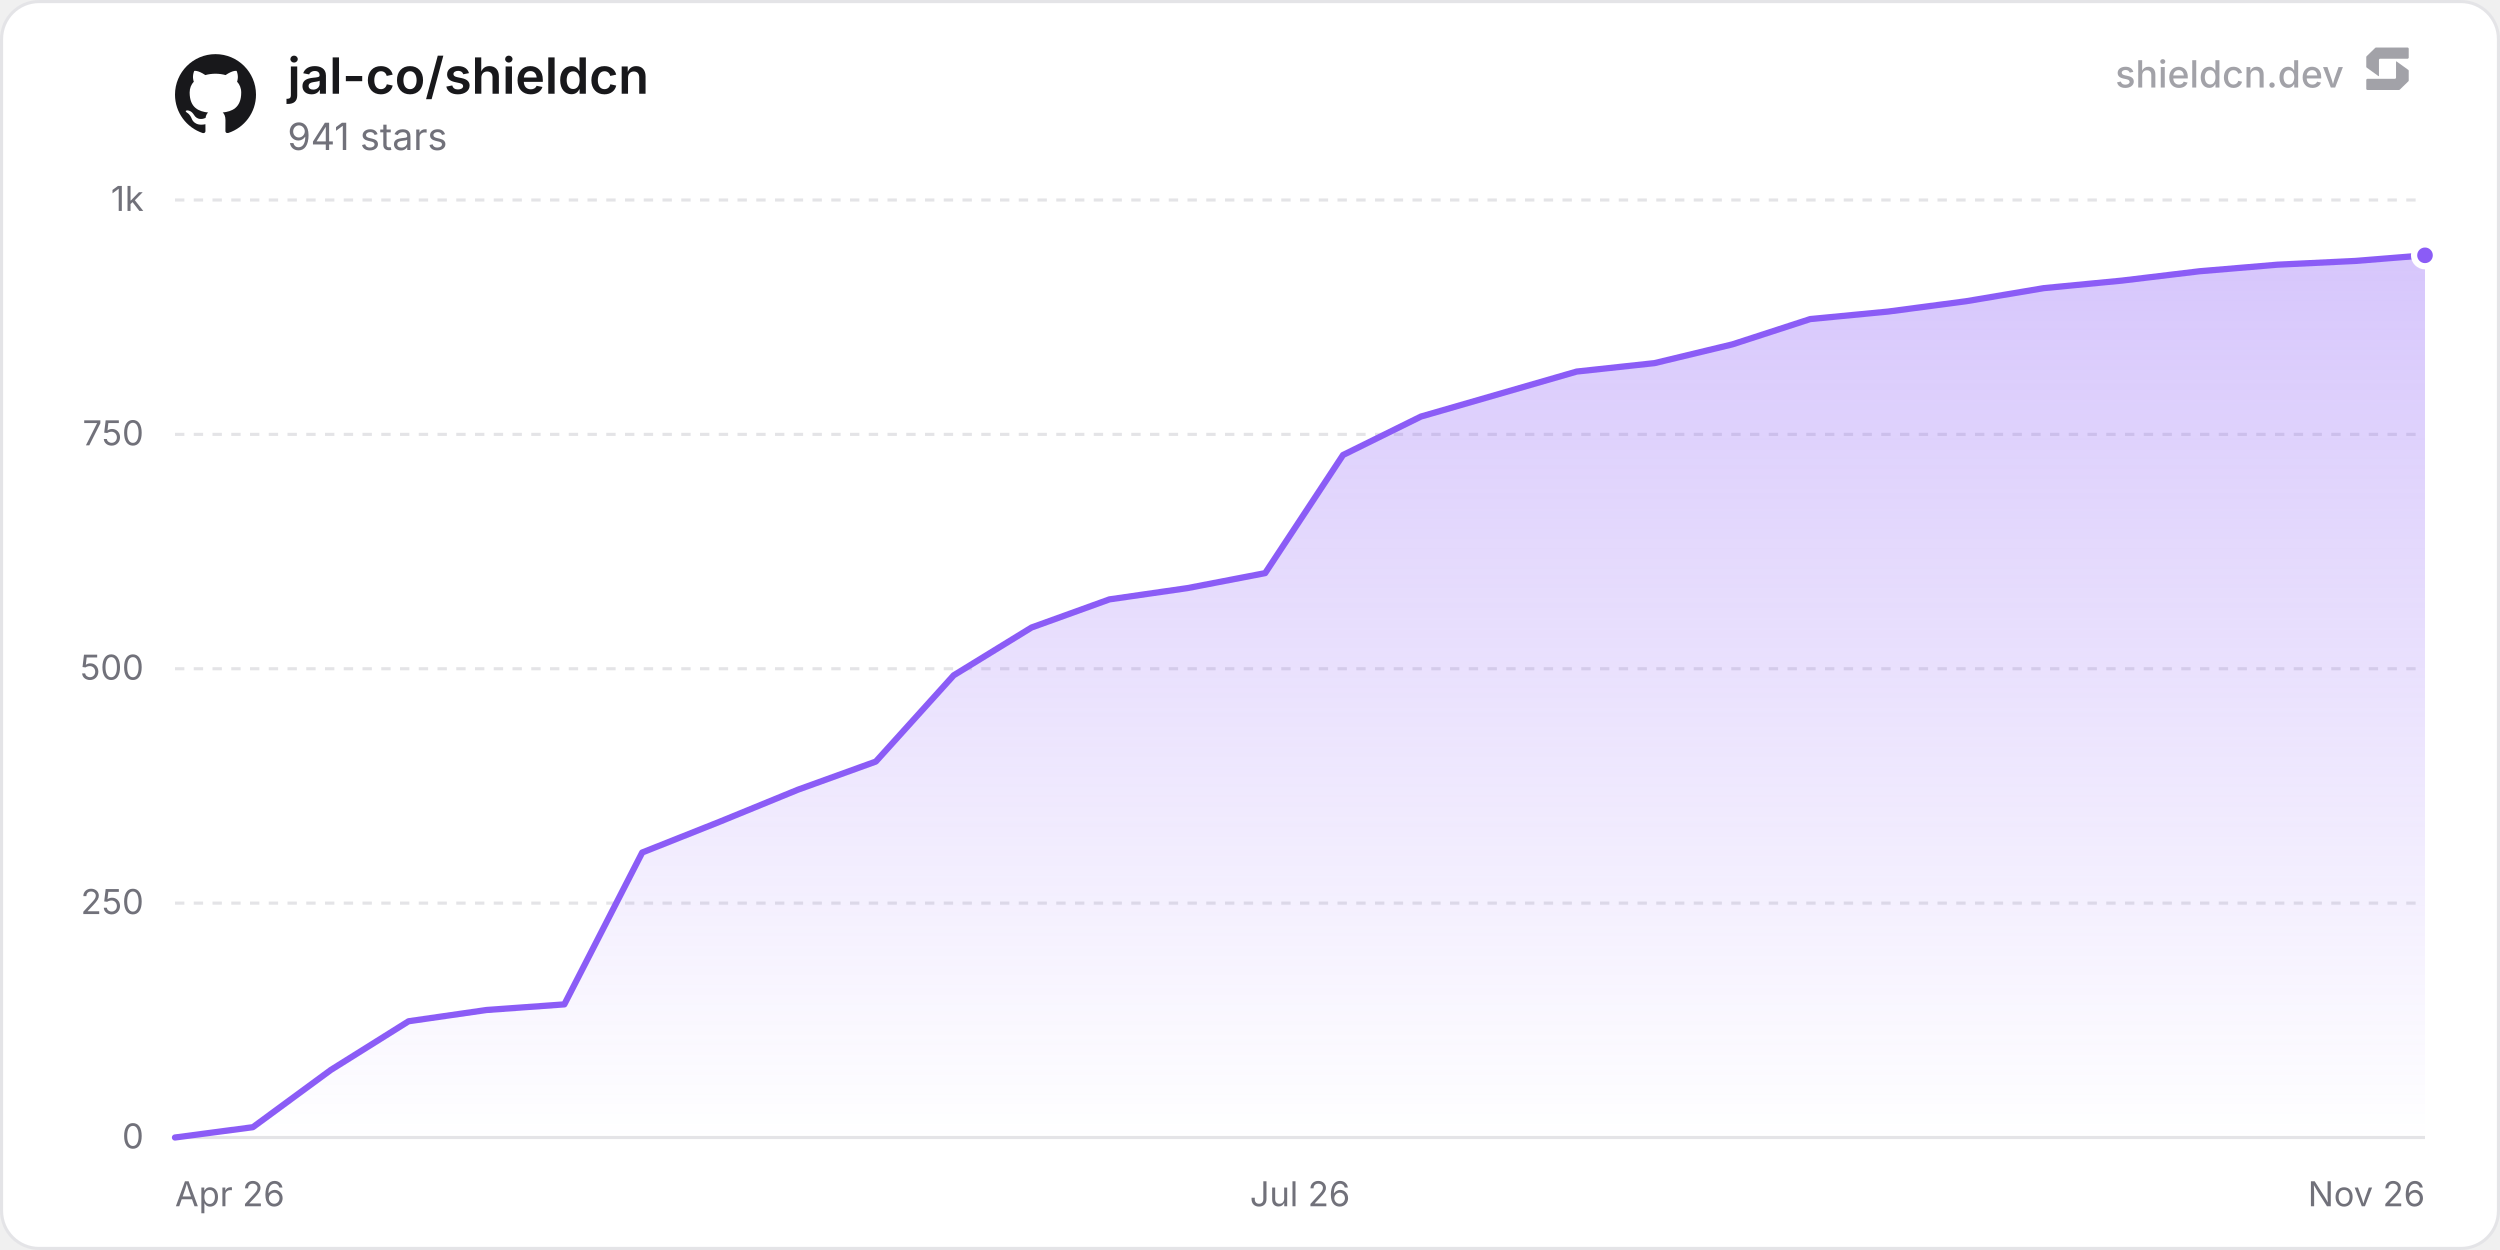
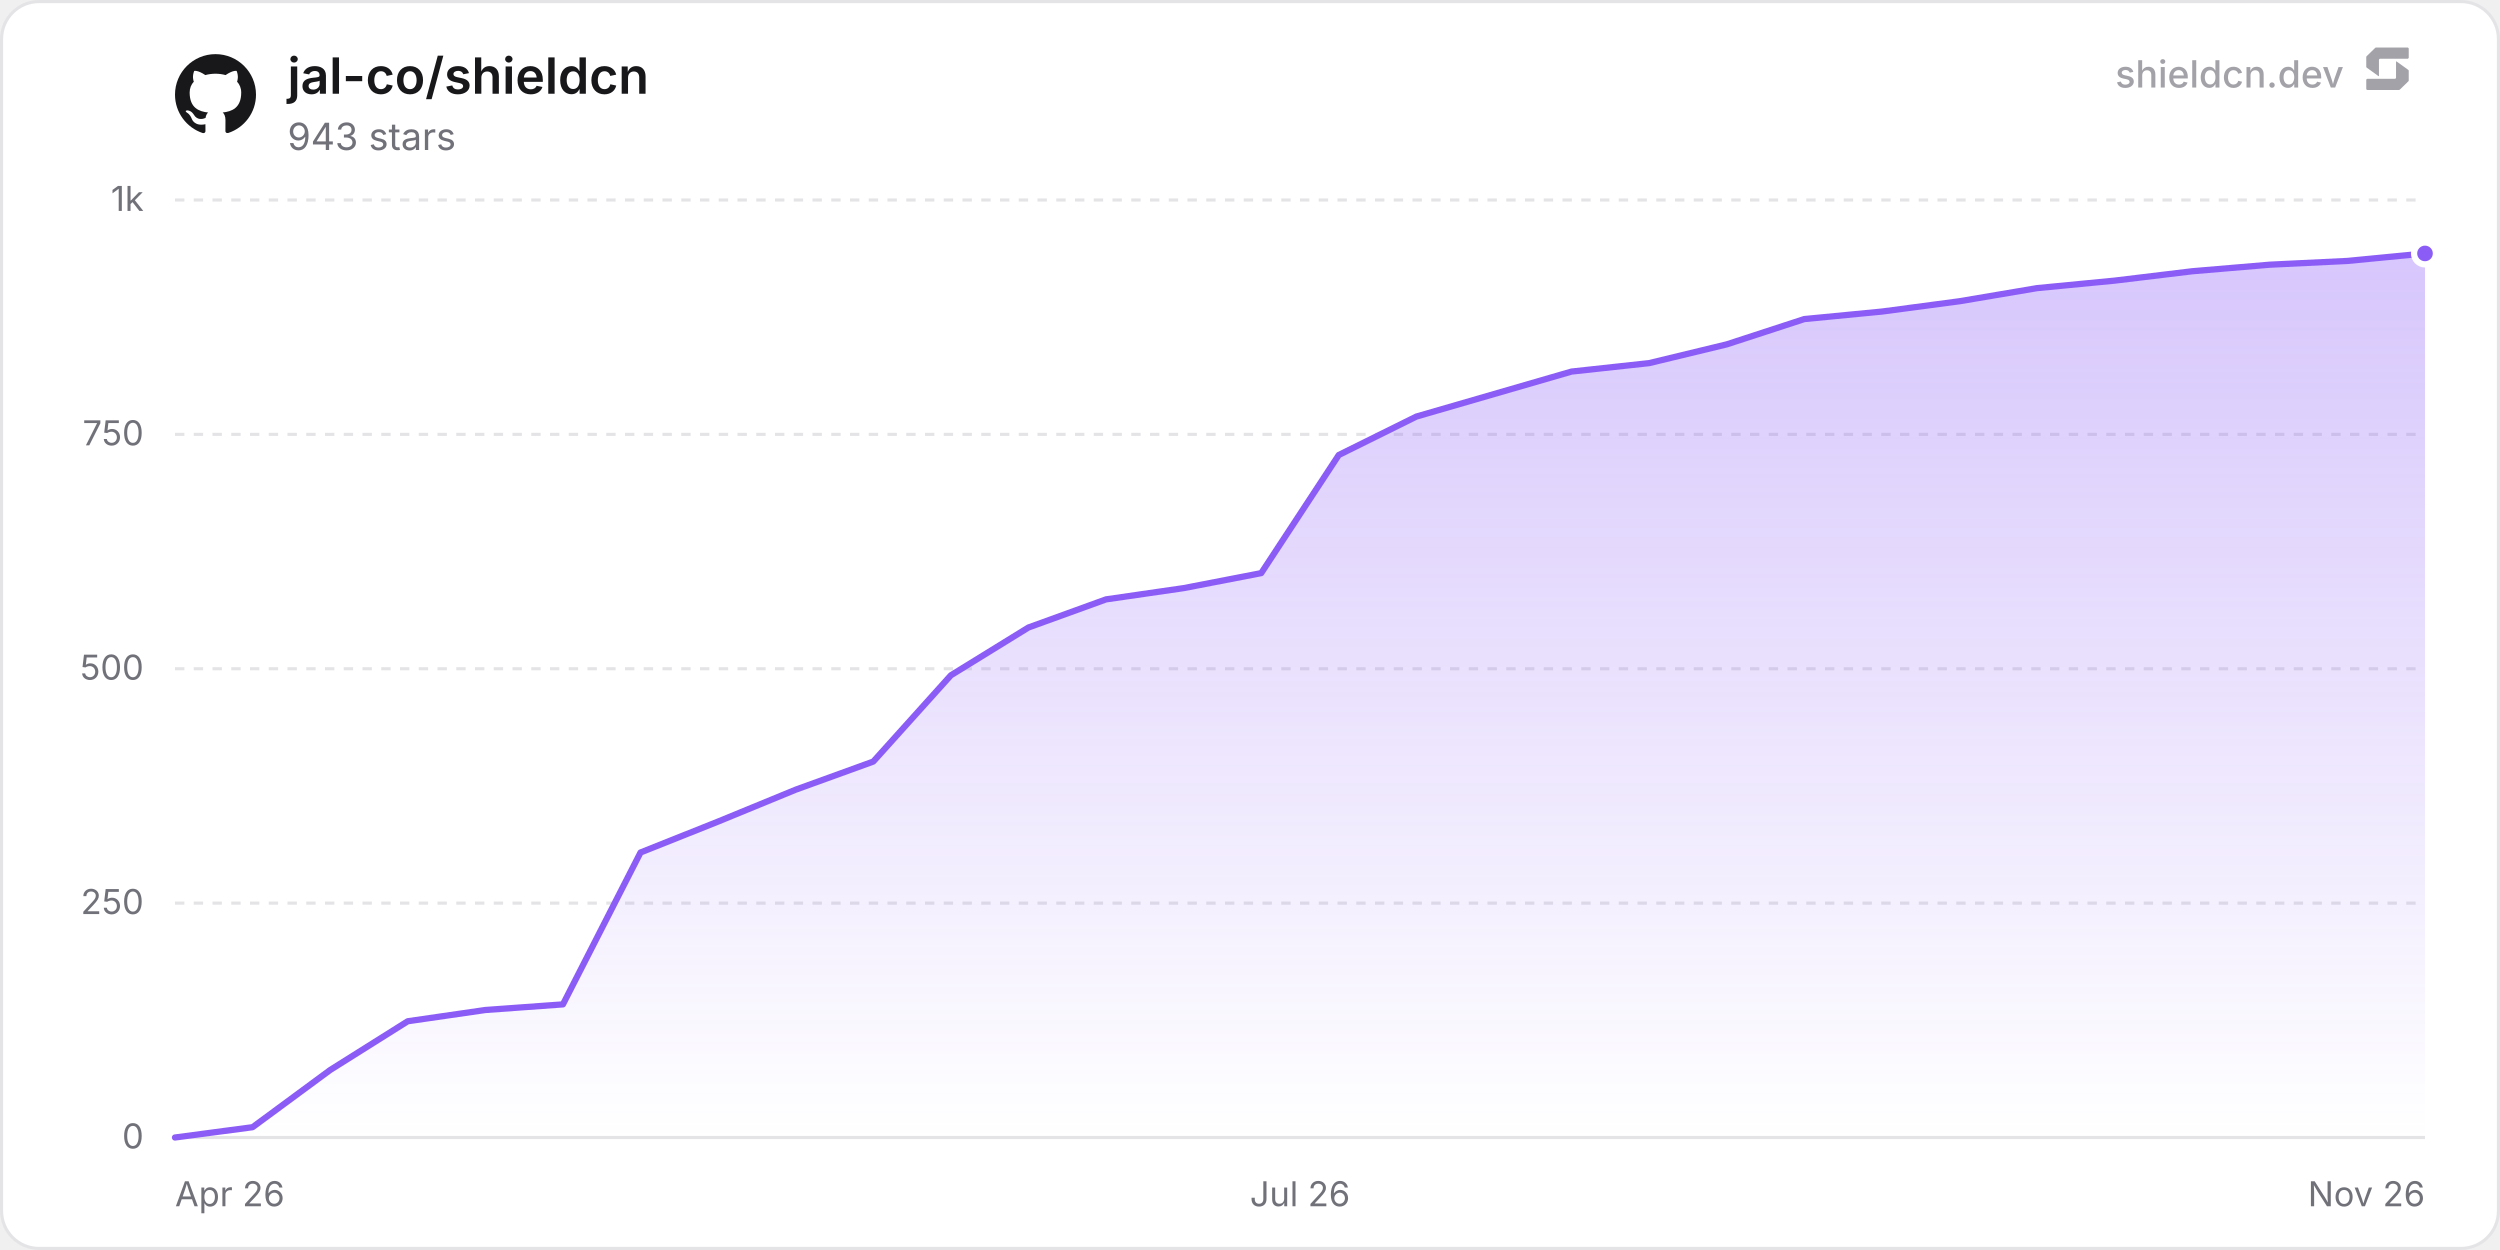
<svg xmlns="http://www.w3.org/2000/svg" width="800" height="400" viewBox="0 0 800 400" role="img" aria-label="jal-co/shieldcn">
  <defs>
    <linearGradient id="chartFill0" x1="0" y1="0" x2="0" y2="1">
      <stop offset="0%" stop-color="rgba(139, 92, 246, 0.35)" />
      <stop offset="100%" stop-color="rgba(139, 92, 246, 0)" />
    </linearGradient>
  </defs>
  <rect x="0.5" y="0.5" width="799" height="399" rx="12" fill="#ffffff" stroke="#e4e4e7" stroke-width="1" />
  <line x1="56" y1="364" x2="776" y2="364" stroke="#e4e4e7" stroke-width="1" />
  <text x="46" y="367.5" text-anchor="end" font-size="11" fill="#71717a" font-family="'Inter', ui-sans-serif, system-ui, -apple-system, BlinkMacSystemFont, 'Segoe UI', Roboto, Helvetica, Arial, sans-serif">0</text>
  <line x1="56" y1="289" x2="776" y2="289" stroke="#e4e4e7" stroke-width="1" stroke-dasharray="3 3" />
  <text x="46" y="292.5" text-anchor="end" font-size="11" fill="#71717a" font-family="'Inter', ui-sans-serif, system-ui, -apple-system, BlinkMacSystemFont, 'Segoe UI', Roboto, Helvetica, Arial, sans-serif">250</text>
  <line x1="56" y1="214" x2="776" y2="214" stroke="#e4e4e7" stroke-width="1" stroke-dasharray="3 3" />
  <text x="46" y="217.5" text-anchor="end" font-size="11" fill="#71717a" font-family="'Inter', ui-sans-serif, system-ui, -apple-system, BlinkMacSystemFont, 'Segoe UI', Roboto, Helvetica, Arial, sans-serif">500</text>
  <line x1="56" y1="139" x2="776" y2="139" stroke="#e4e4e7" stroke-width="1" stroke-dasharray="3 3" />
  <text x="46" y="142.5" text-anchor="end" font-size="11" fill="#71717a" font-family="'Inter', ui-sans-serif, system-ui, -apple-system, BlinkMacSystemFont, 'Segoe UI', Roboto, Helvetica, Arial, sans-serif">750</text>
  <line x1="56" y1="64" x2="776" y2="64" stroke="#e4e4e7" stroke-width="1" stroke-dasharray="3 3" />
  <text x="46" y="67.5" text-anchor="end" font-size="11" fill="#71717a" font-family="'Inter', ui-sans-serif, system-ui, -apple-system, BlinkMacSystemFont, 'Segoe UI', Roboto, Helvetica, Arial, sans-serif">1k</text>
  <text x="56" y="386" text-anchor="start" font-size="11" fill="#71717a" font-family="'Inter', ui-sans-serif, system-ui, -apple-system, BlinkMacSystemFont, 'Segoe UI', Roboto, Helvetica, Arial, sans-serif">Apr 26</text>
  <text x="416" y="386" text-anchor="middle" font-size="11" fill="#71717a" font-family="'Inter', ui-sans-serif, system-ui, -apple-system, BlinkMacSystemFont, 'Segoe UI', Roboto, Helvetica, Arial, sans-serif">Jul 26</text>
  <text x="776" y="386" text-anchor="end" font-size="11" fill="#71717a" font-family="'Inter', ui-sans-serif, system-ui, -apple-system, BlinkMacSystemFont, 'Segoe UI', Roboto, Helvetica, Arial, sans-serif">Nov 26</text>
-   <path d="M56 364 L80.92 360.7 L105.84 342.4 L130.75 326.8 L155.67 323.2 L180.59 321.4 L205.51 272.8 L230.43 262.9 L255.35 252.7 L280.26 243.7 L305.18 216.1 L330.1 200.8 L355.02 191.8 L379.94 188.2 L404.85 183.4 L429.77 145.6 L454.69 133.3 L479.61 126.1 L504.53 118.9 L529.44 116.2 L554.36 110.2 L579.28 102.1 L604.2 99.7 L629.12 96.4 L654.04 92.2 L678.95 89.8 L703.87 86.8 L728.79 84.7 L753.71 83.5 L776 81.7 L776 364 L56 364 Z" fill="url(#chartFill0)" />
-   <path d="M56 364 L80.92 360.7 L105.84 342.4 L130.75 326.8 L155.67 323.2 L180.59 321.4 L205.51 272.8 L230.43 262.9 L255.35 252.7 L280.26 243.7 L305.18 216.1 L330.1 200.8 L355.02 191.8 L379.94 188.2 L404.85 183.4 L429.77 145.6 L454.69 133.3 L479.61 126.1 L504.53 118.9 L529.44 116.2 L554.36 110.2 L579.28 102.1 L604.2 99.7 L629.12 96.4 L654.04 92.2 L678.95 89.8 L703.87 86.8 L728.79 84.7 L753.71 83.5 L776 81.7" fill="none" stroke="#8b5cf6" stroke-width="2" stroke-linejoin="round" stroke-linecap="round" />
-   <circle cx="776" cy="81.7" r="3.5" fill="#8b5cf6" stroke="#ffffff" stroke-width="2" />
+   <path d="M56 364 L80.83 360.7 L105.66 342.4 L130.48 326.8 L155.31 323.2 L180.14 321.4 L204.97 272.8 L229.79 262.9 L254.62 252.7 L279.45 243.7 L304.28 216.1 L329.1 200.8 L353.93 191.8 L378.76 188.2 L403.59 183.4 L428.41 145.6 L453.24 133.3 L478.07 126.1 L502.9 118.9 L527.72 116.2 L552.55 110.2 L577.38 102.1 L602.21 99.7 L627.03 96.4 L651.86 92.2 L676.69 89.8 L701.52 86.8 L726.34 84.7 L751.17 83.5 L776 81.1 L776 364 L56 364 Z" fill="url(#chartFill0)" />
+   <path d="M56 364 L80.83 360.7 L105.66 342.4 L130.48 326.8 L155.31 323.2 L180.14 321.4 L204.97 272.8 L229.79 262.9 L254.62 252.7 L279.45 243.7 L304.28 216.1 L329.1 200.8 L353.93 191.8 L378.76 188.2 L403.59 183.4 L428.41 145.6 L453.24 133.3 L478.07 126.1 L502.9 118.9 L527.72 116.2 L552.55 110.2 L577.38 102.1 L602.21 99.7 L627.03 96.4 L651.86 92.2 L676.69 89.8 L701.52 86.8 L726.34 84.7 L751.17 83.5 L776 81.1" fill="none" stroke="#8b5cf6" stroke-width="2" stroke-linejoin="round" stroke-linecap="round" />
+   <circle cx="776" cy="81.1" r="3.5" fill="#8b5cf6" stroke="#ffffff" stroke-width="2" />
  <g transform="translate(56, 17) scale(1.08)" fill="#18181b">
    <path d="M12 .297c-6.63 0-12 5.373-12 12 0 5.303 3.438 9.8 8.205 11.385.6.113.82-.258.82-.577 0-.285-.01-1.04-.015-2.04-3.338.724-4.042-1.61-4.042-1.61C4.422 18.07 3.633 17.7 3.633 17.7c-1.087-.744.084-.729.084-.729 1.205.084 1.838 1.236 1.838 1.236 1.07 1.835 2.809 1.305 3.495.998.108-.776.417-1.305.76-1.605-2.665-.3-5.466-1.332-5.466-5.93 0-1.31.465-2.38 1.235-3.22-.135-.303-.54-1.523.105-3.176 0 0 1.005-.322 3.3 1.23.96-.267 1.98-.399 3-.405 1.02.006 2.04.138 3 .405 2.28-1.552 3.285-1.23 3.285-1.23.645 1.653.24 2.873.12 3.176.765.84 1.23 1.91 1.23 3.22 0 4.61-2.805 5.625-5.475 5.92.42.36.81 1.096.81 2.22 0 1.606-.015 2.896-.015 3.286 0 .315.21.69.825.57C20.565 22.092 24 17.592 24 12.297c0-6.627-5.373-12-12-12" />
  </g>
  <text x="92" y="30" font-size="16" font-weight="600" fill="#18181b" font-family="'Inter', ui-sans-serif, system-ui, -apple-system, BlinkMacSystemFont, 'Segoe UI', Roboto, Helvetica, Arial, sans-serif">jal-co/shieldcn</text>
-   <text x="92" y="48" font-size="12" fill="#71717a" font-family="'Inter', ui-sans-serif, system-ui, -apple-system, BlinkMacSystemFont, 'Segoe UI', Roboto, Helvetica, Arial, sans-serif">941 stars</text>
+   <text x="92" y="48" font-size="12" fill="#71717a" font-family="'Inter', ui-sans-serif, system-ui, -apple-system, BlinkMacSystemFont, 'Segoe UI', Roboto, Helvetica, Arial, sans-serif">943 stars</text>
  <g fill-opacity="0.65">
    <text x="750" y="28" text-anchor="end" font-size="12" font-weight="500" fill="#71717a" font-family="'Inter', ui-sans-serif, system-ui, -apple-system, BlinkMacSystemFont, 'Segoe UI', Roboto, Helvetica, Arial, sans-serif">shieldcn.dev</text>
    <g transform="translate(756, 14) scale(0.01)" fill="#71717a">
      <path d="M1088.4,565.1c-6.5-4.7-15.5,0-15.5,7.9v510.2c0,21.3-18.1,38.6-40.4,38.6H160.9c-22.3,0-40.4,17.3-40.4,38.6v280.8c0,21.3,18.1,38.6,40.4,38.6h1004.5c10.8,0,21.2-4.2,28.8-11.6l273.4-266.3c7.4-7.2,11.6-16.9,11.6-27v-308.7c0-12.1-5.9-23.5-16.1-30.8l-374.7-270.3Z" />
      <path d="M511.2,1035.9c6.5,4.7,15.5,0,15.5-7.9v-510.2c0-21.3,18.1-38.6,40.4-38.6h871.7c22.3,0,40.4-17.3,40.4-38.6V159.7c0-21.3-18.1-38.6-40.4-38.6H434.3c-10.8,0-21.2,4.2-28.8,11.6L132,399c-7.4,7.2-11.6,16.9-11.6,27v308.7c0,12.1,5.9,23.5,16.1,30.8l374.7,270.3Z" />
    </g>
  </g>
</svg>
